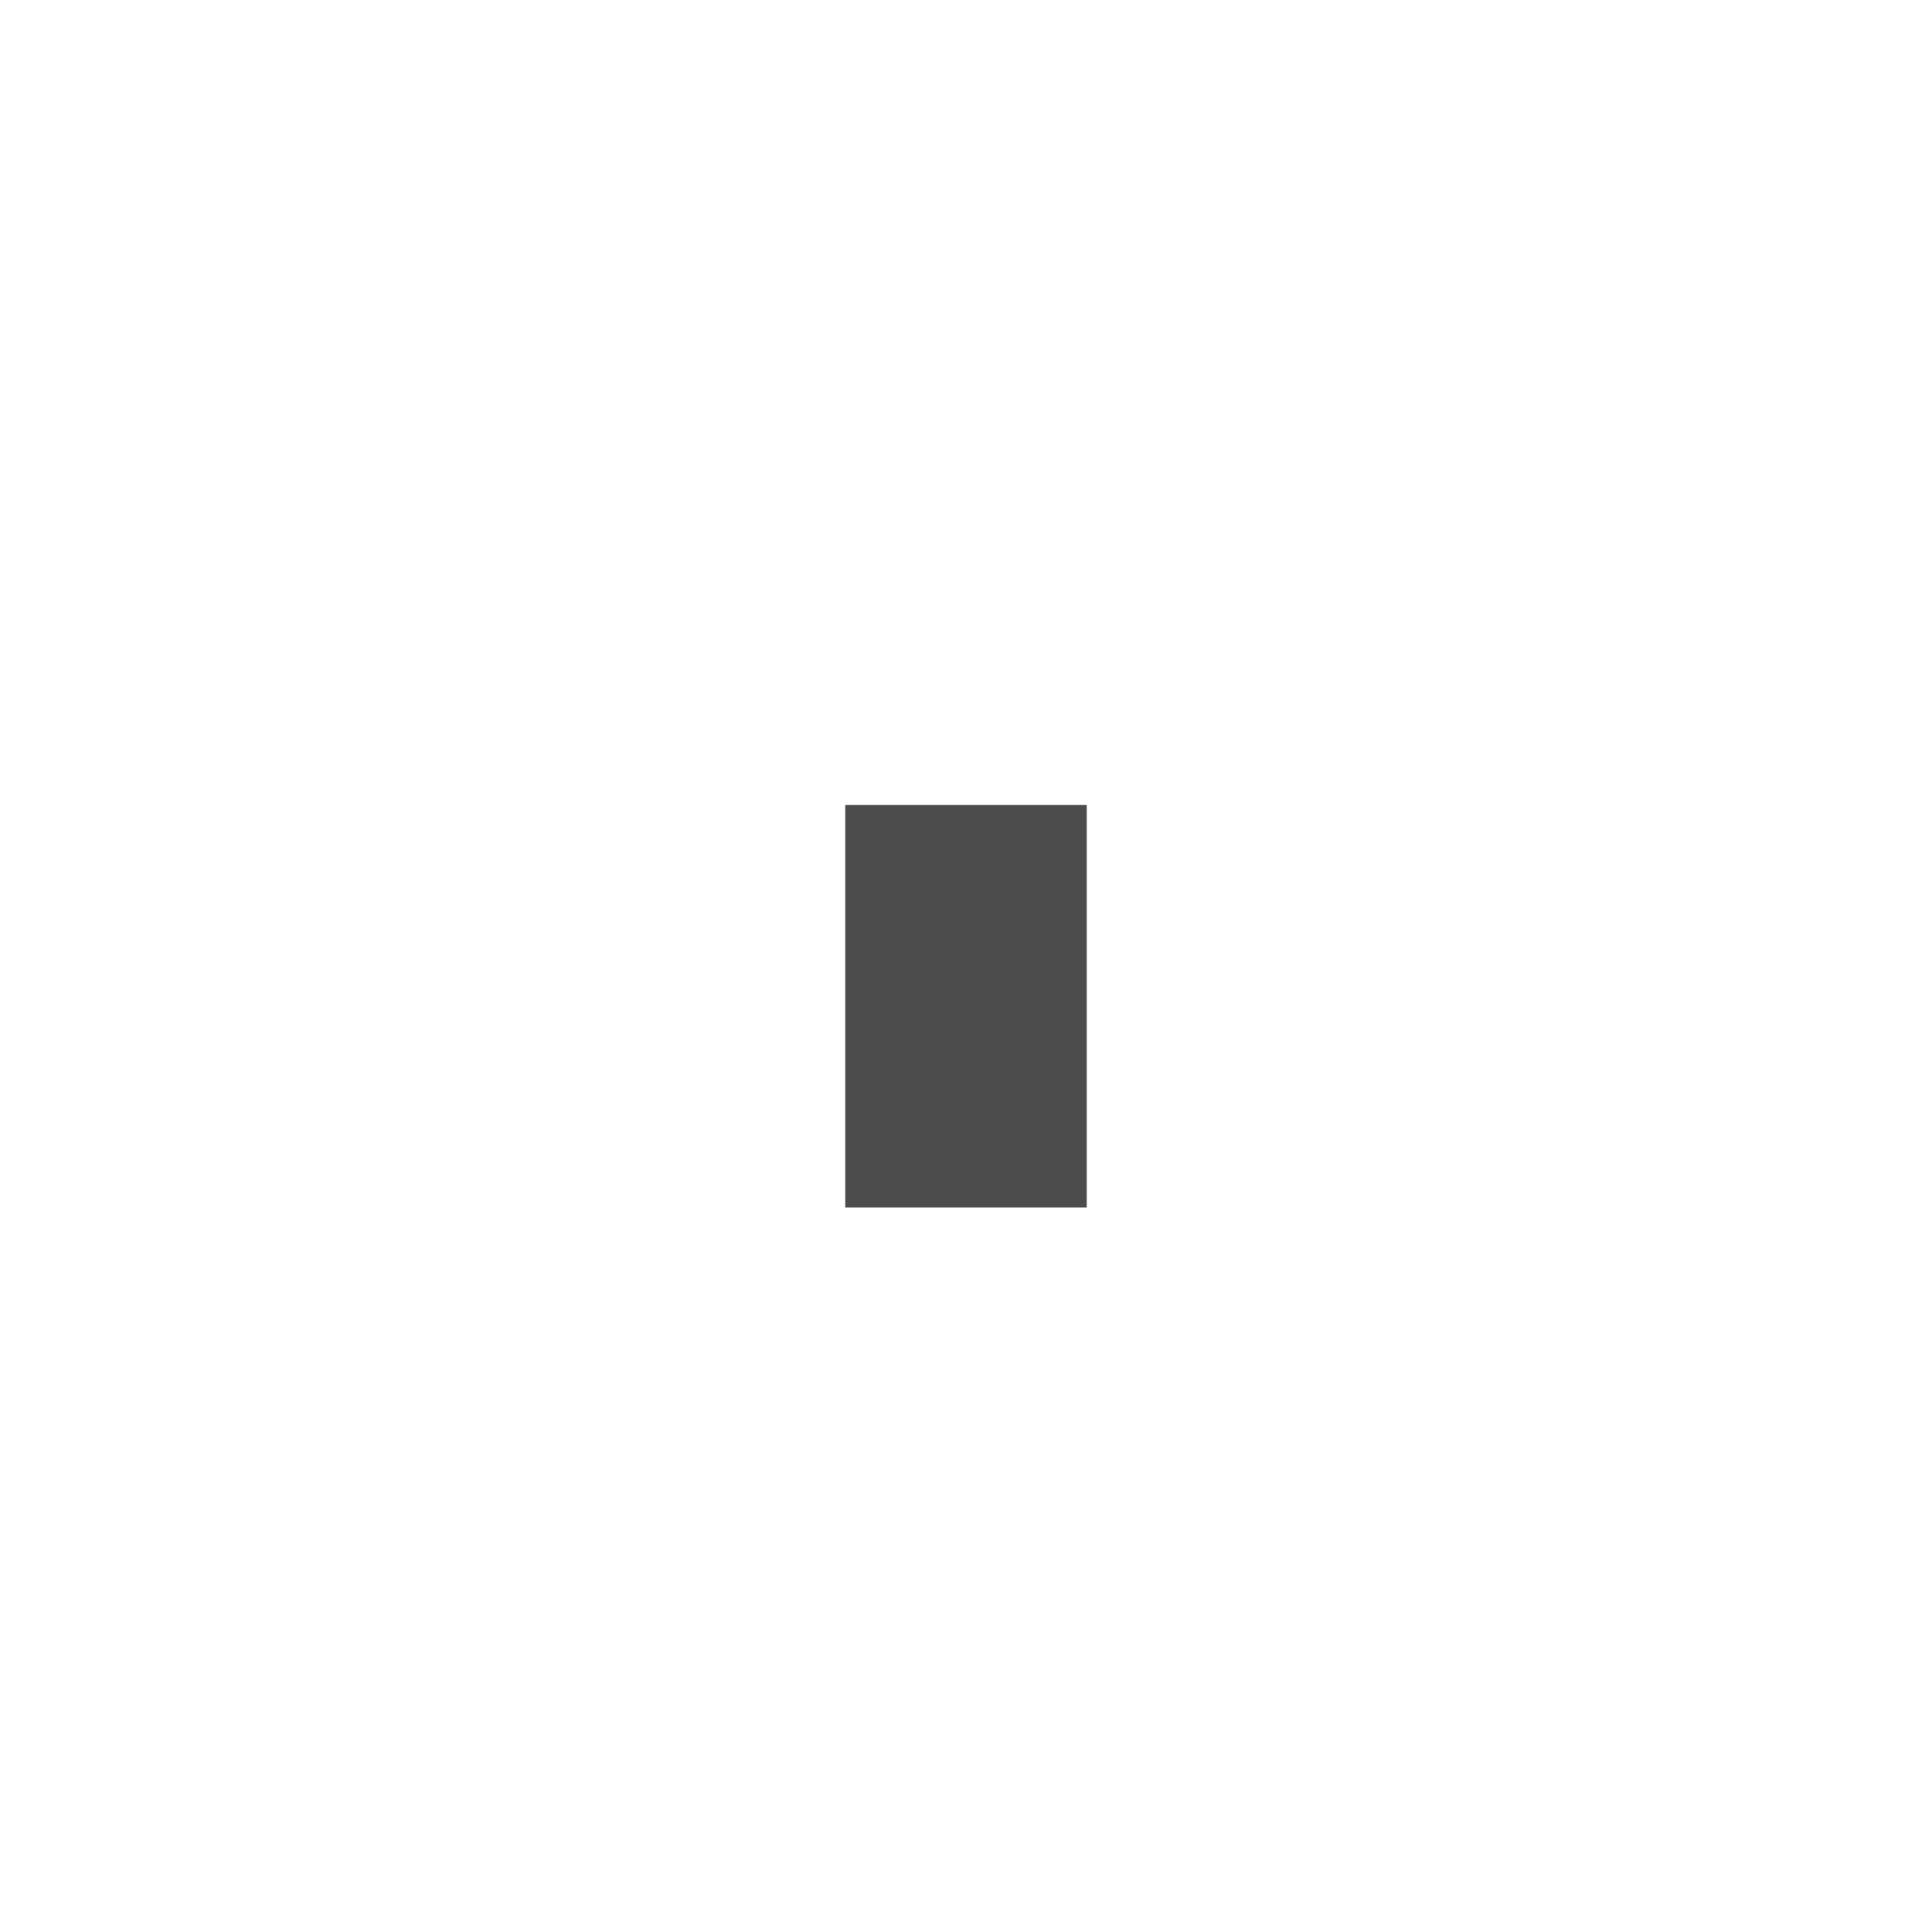
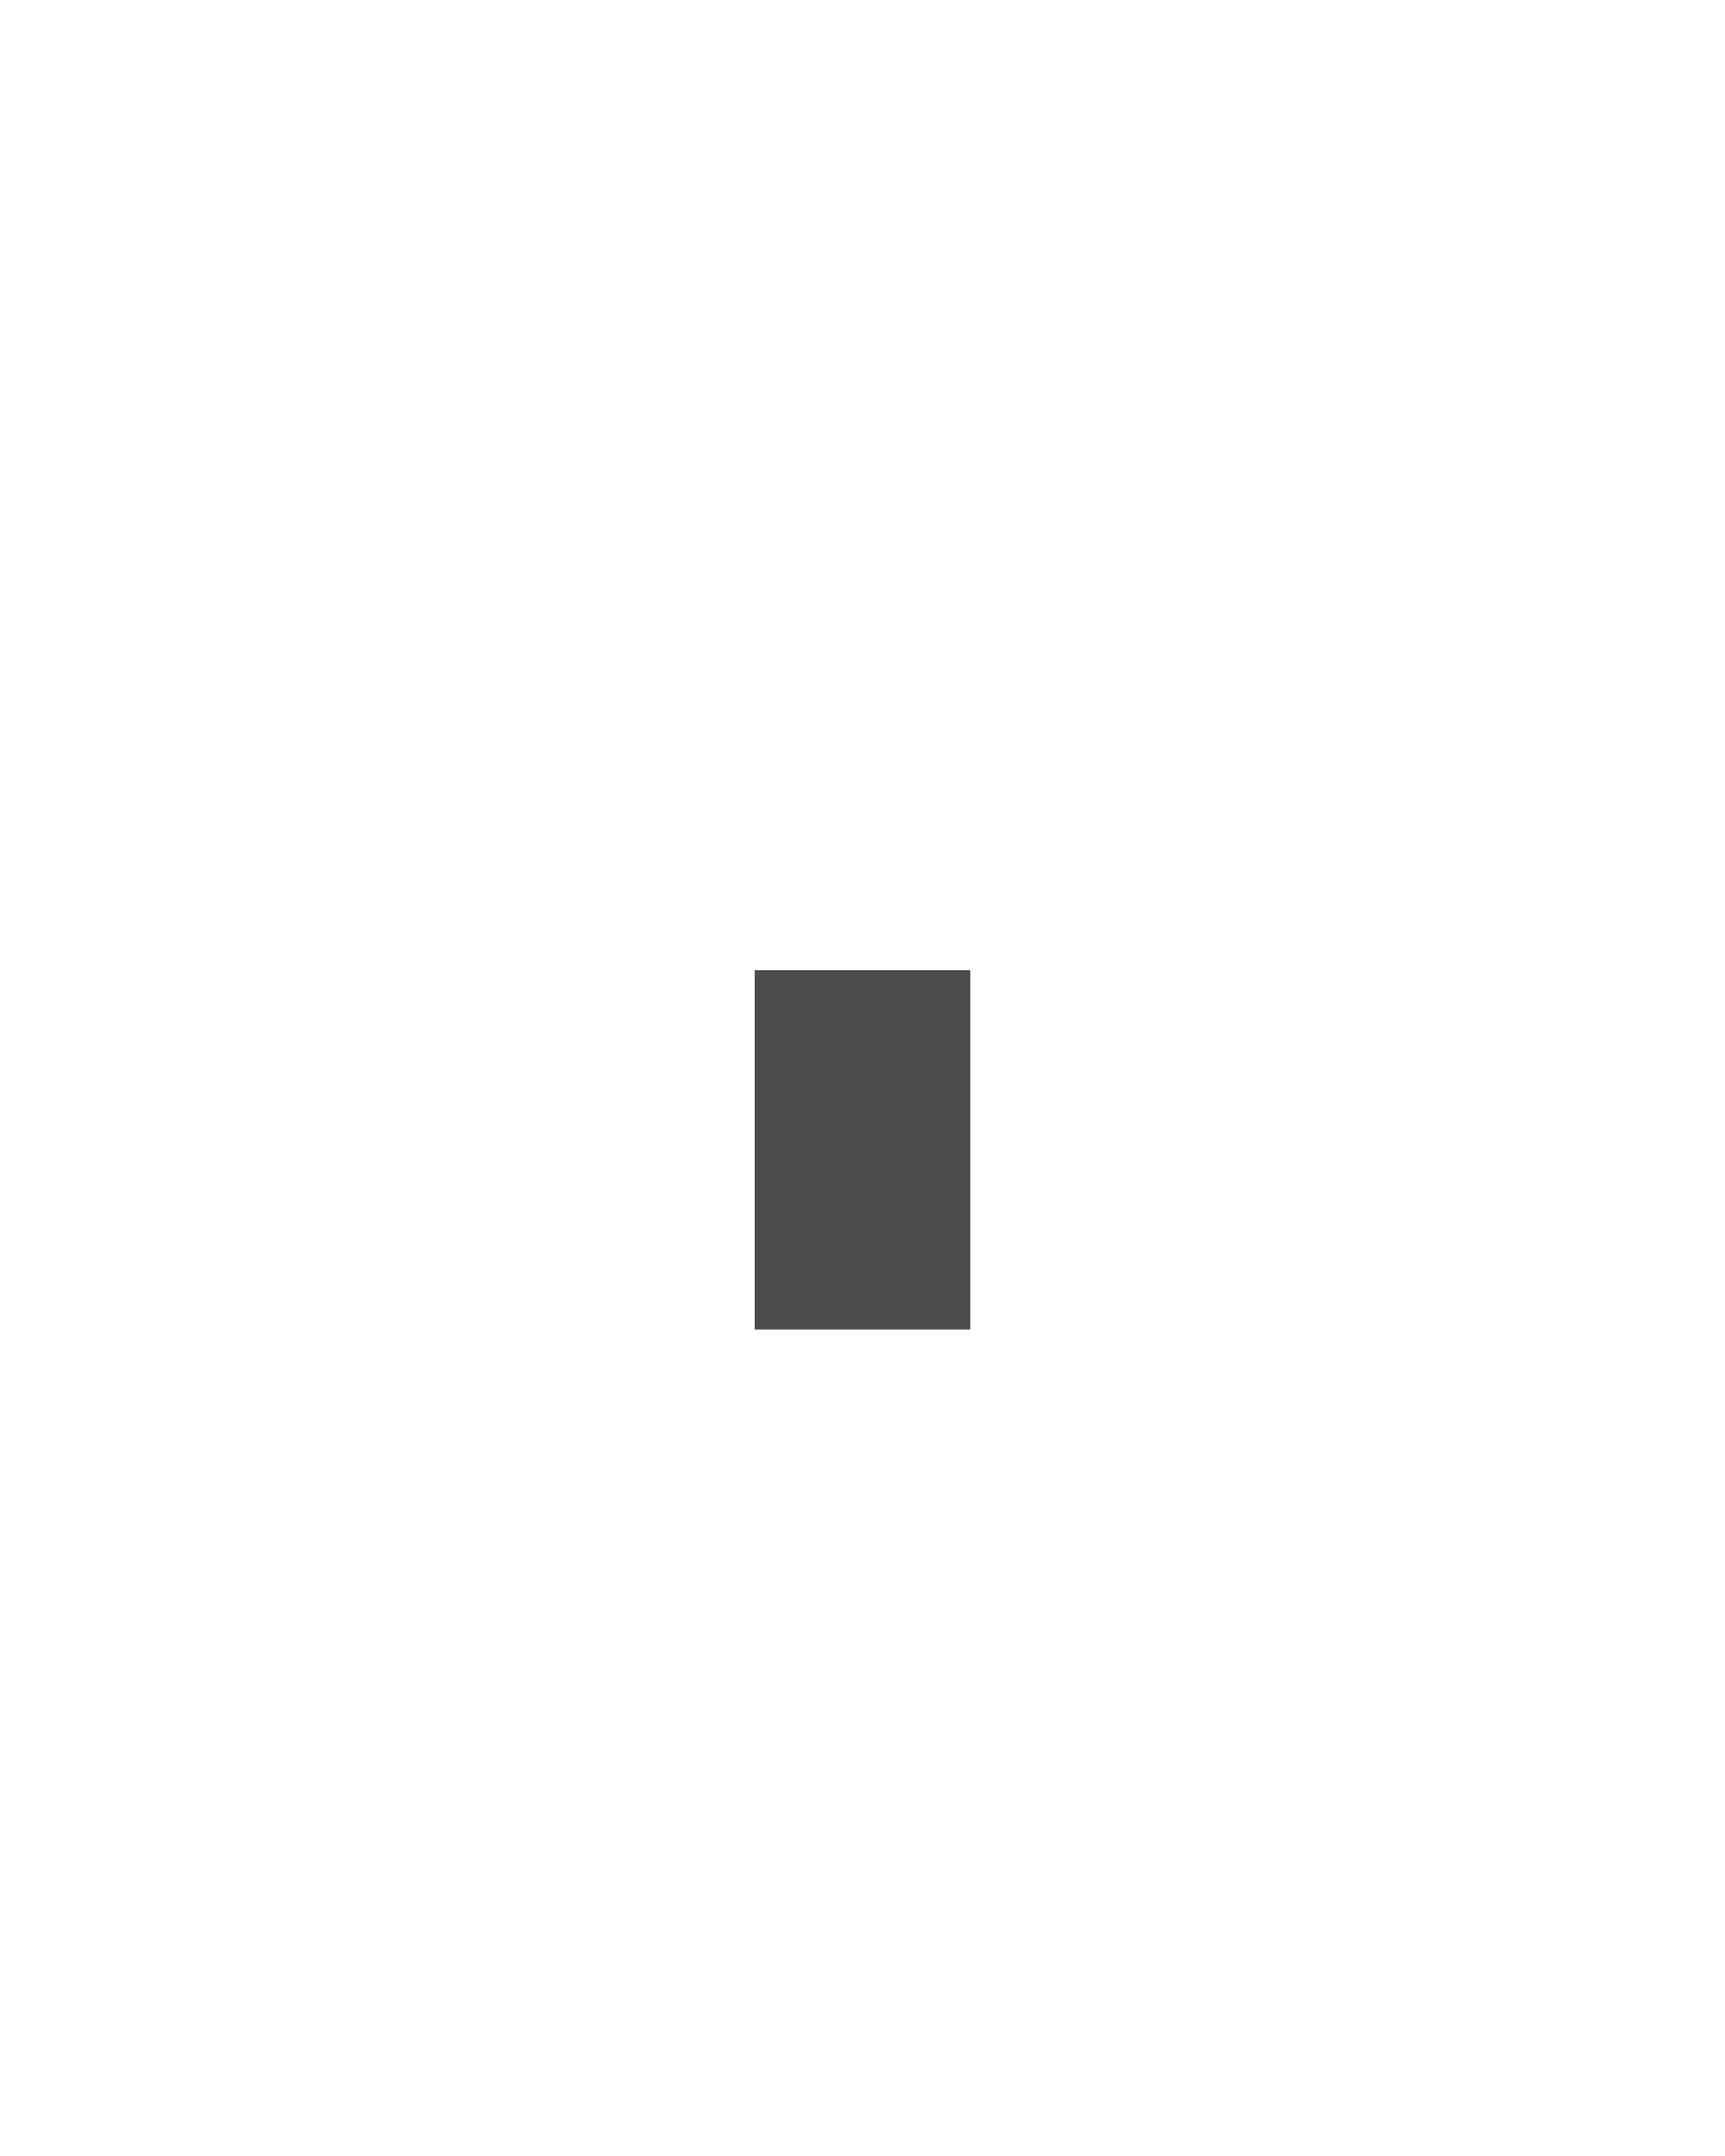
- <svg xmlns="http://www.w3.org/2000/svg" viewBox="-10.5 -9.5 24 24" fill="#4C4C4C">
+ <svg xmlns="http://www.w3.org/2000/svg" viewBox="-10.5 -13 24 30" fill="#4C4C4C">
  <path d="M3 .5v5H0v-5z" />
</svg>
